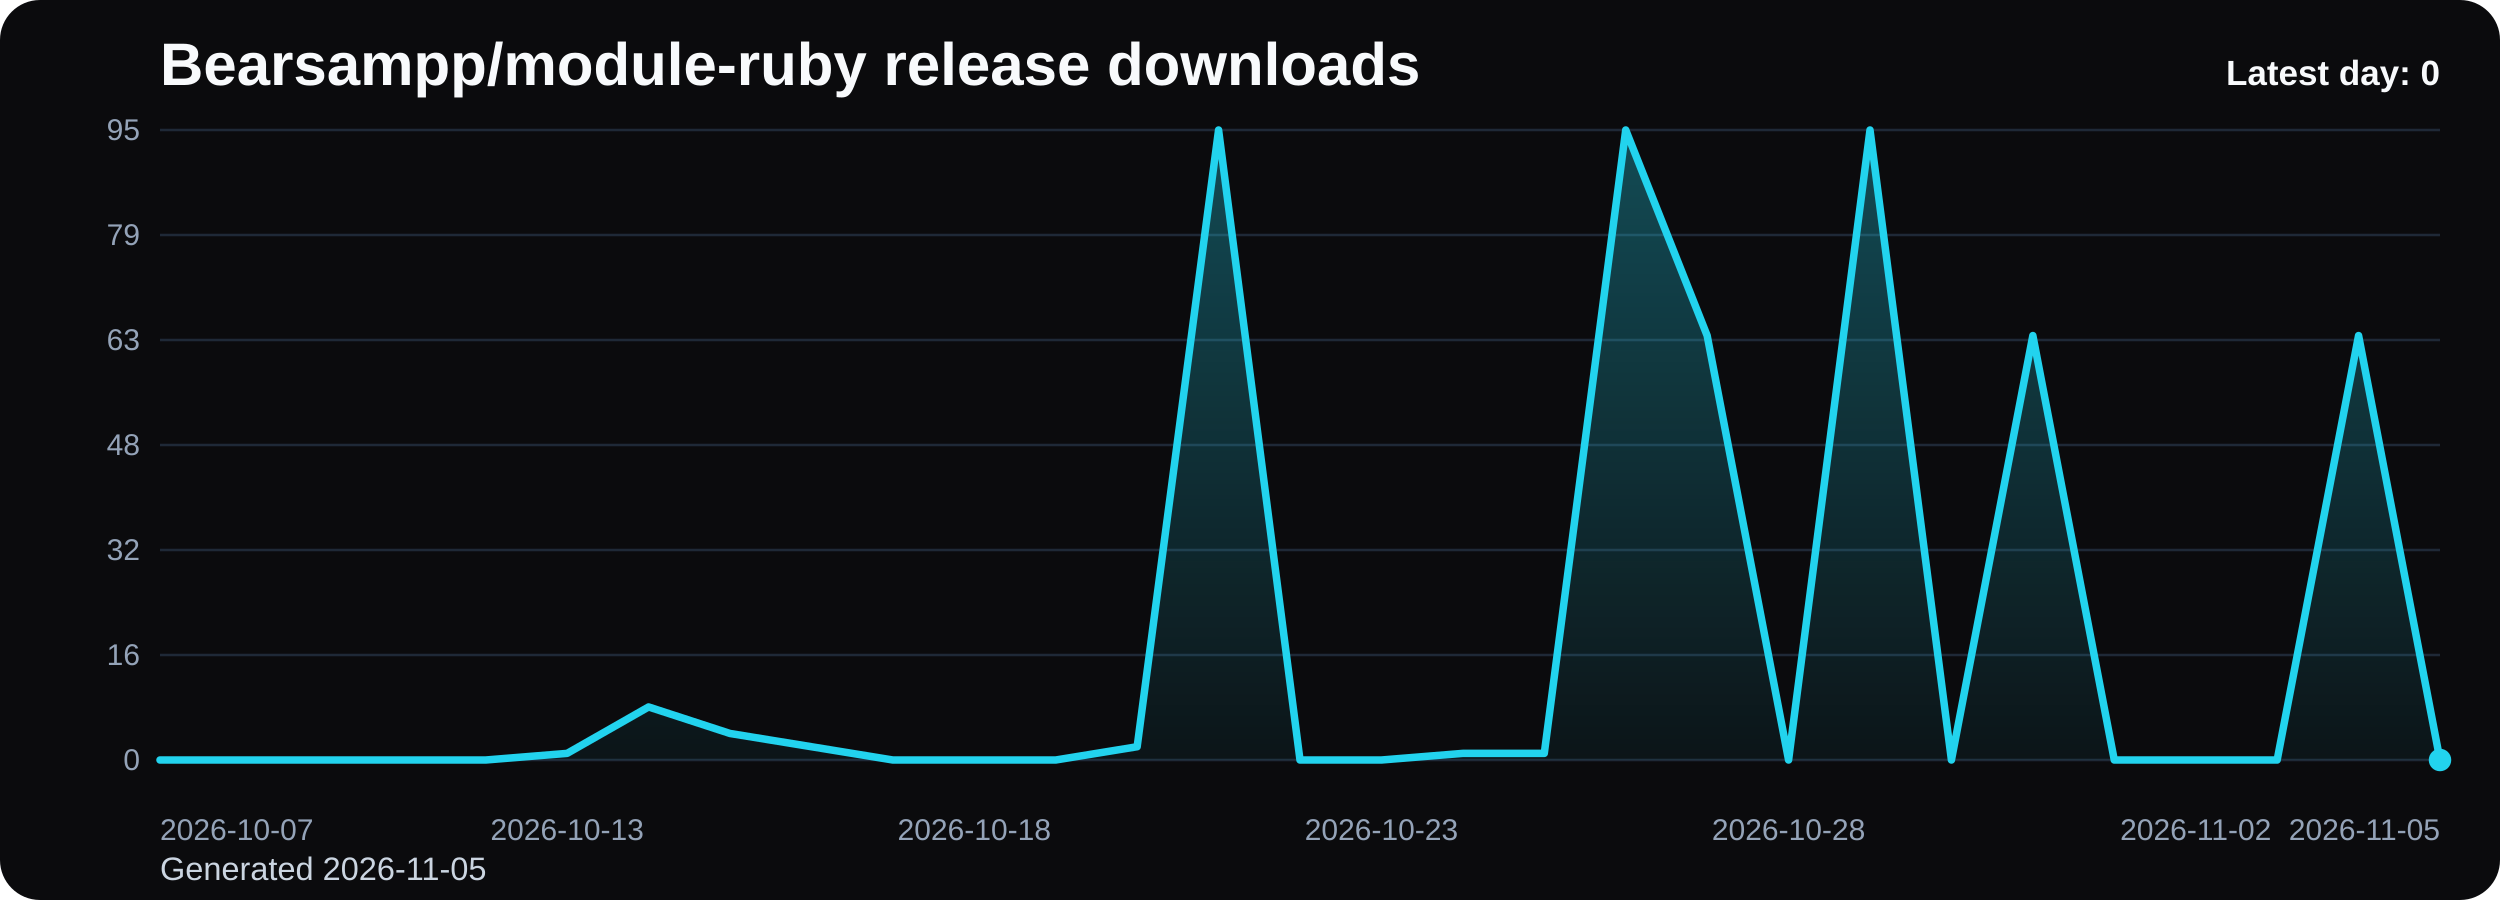
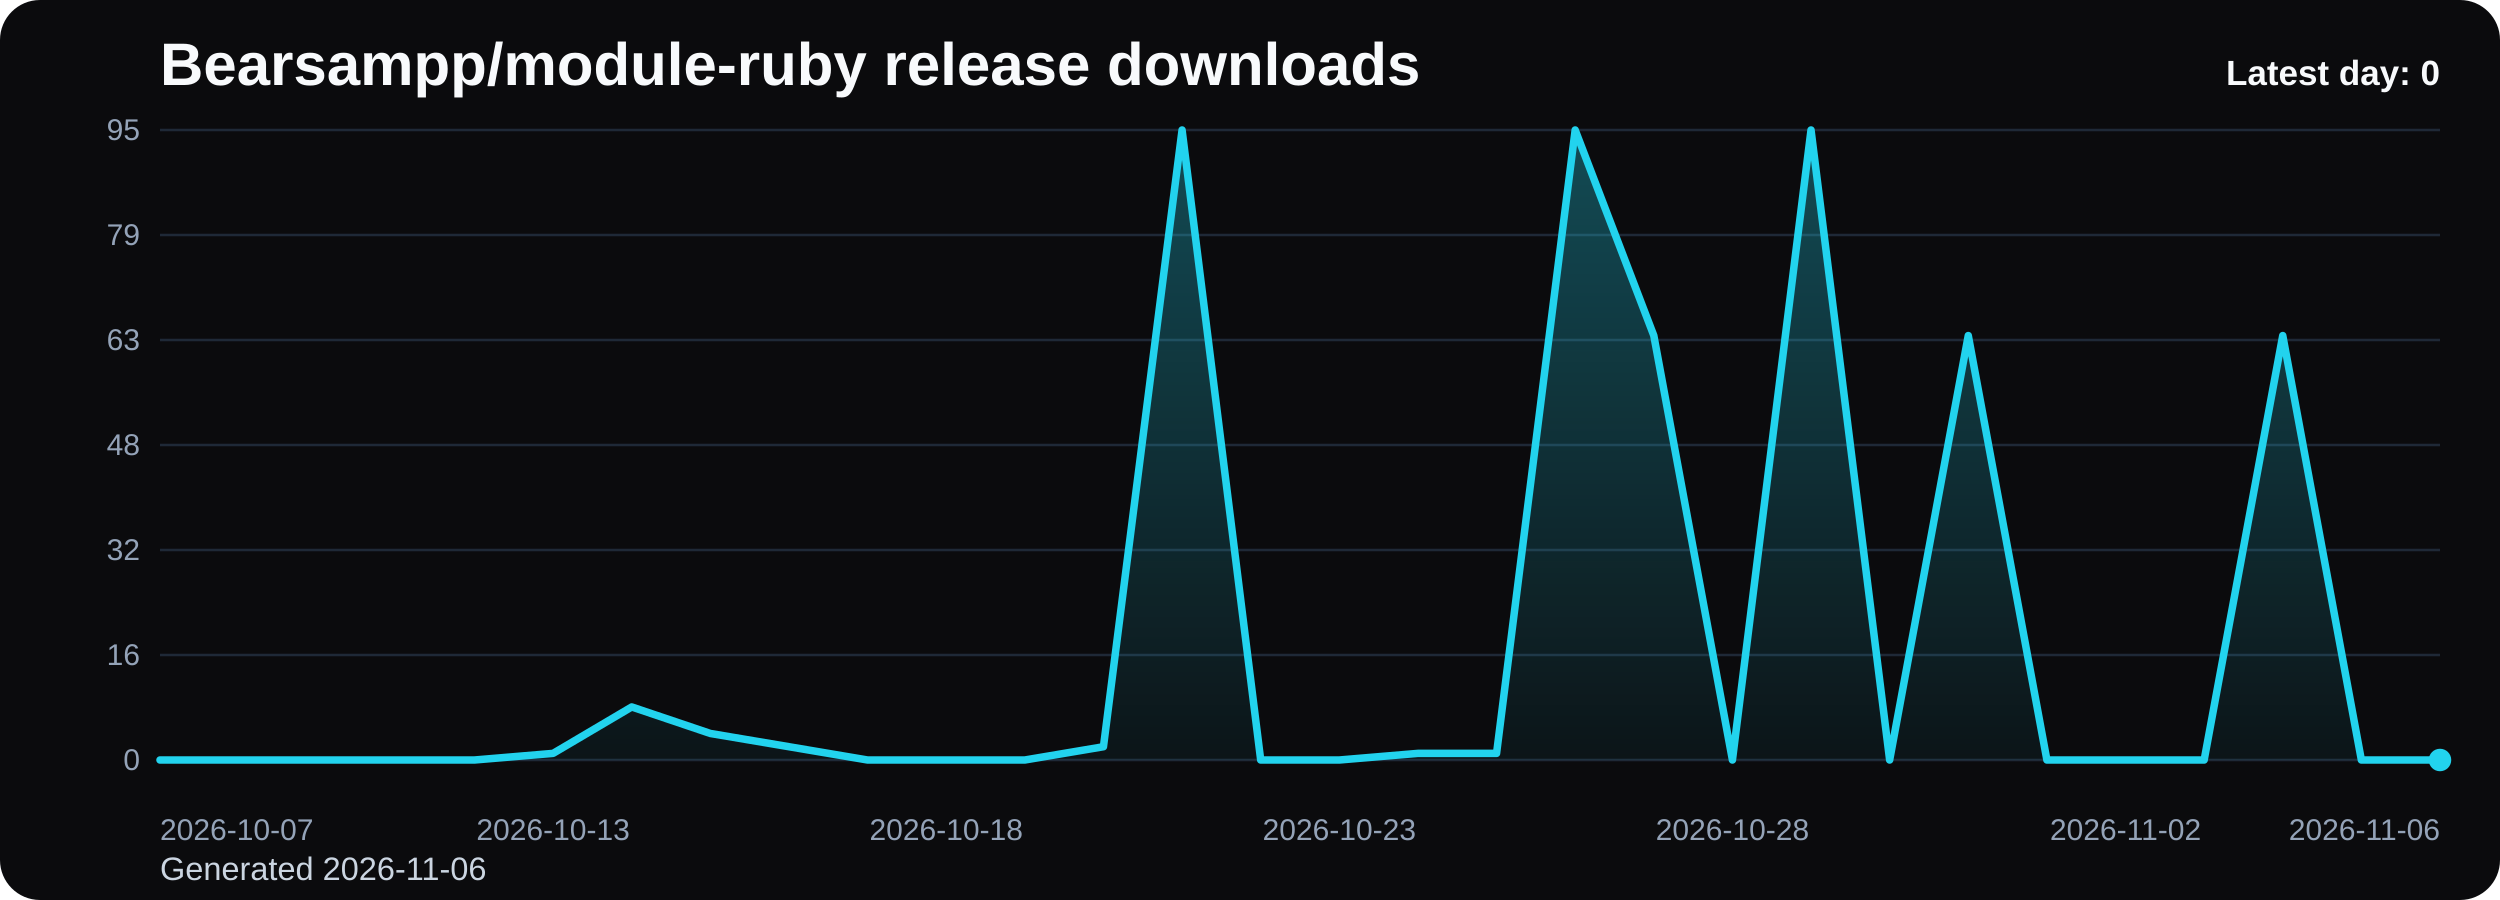
<svg xmlns="http://www.w3.org/2000/svg" viewBox="0 0 1000 360" role="img" aria-label="Bearsampp/module-ruby release downloads chart">
  <defs>
    <linearGradient id="fill-daily-black" x1="0" y1="0" x2="0" y2="1">
      <stop offset="0%" stop-color="#22d3ee" stop-opacity="0.32" />
      <stop offset="100%" stop-color="#22d3ee" stop-opacity="0.05" />
    </linearGradient>
    <style>
      .bg { fill: #0b0b0d; }
      .title { font: 700 24px Arial, sans-serif; fill: #f8fafc; }
      .sub { font: 400 13px Arial, sans-serif; fill: #cbd5e1; }
      .grid { stroke: #1f2937; stroke-width: 1; }
      .axis { font: 400 12px Arial, sans-serif; fill: #94a3b8; }
      .line { fill: none; stroke: #22d3ee; stroke-width: 3; stroke-linecap: round; stroke-linejoin: round; }
      .dot { fill: #22d3ee; }
      .value { font: 600 11px Arial, sans-serif; fill: #cbd5e1; }
      .latest { font: 700 14px Arial, sans-serif; fill: #f8fafc; }
    </style>
  </defs>
  <rect class="bg" x="0" y="0" width="1000" height="360" rx="16" />
  <text class="title" x="64" y="34">Bearsampp/module-ruby release downloads</text>
-   <text class="sub" x="64" y="352">Generated 2026-11-05</text>
+   <text class="sub" x="64" y="352">Generated 2026-11-06</text>
  <line x1="64" y1="52.00" x2="976" y2="52.00" class="grid" />
  <text x="56" y="56.00" text-anchor="end" class="axis">95</text>
  <line x1="64" y1="94.00" x2="976" y2="94.00" class="grid" />
  <text x="56" y="98.00" text-anchor="end" class="axis">79</text>
  <line x1="64" y1="136.00" x2="976" y2="136.00" class="grid" />
  <text x="56" y="140.00" text-anchor="end" class="axis">63</text>
  <line x1="64" y1="178.00" x2="976" y2="178.00" class="grid" />
  <text x="56" y="182.00" text-anchor="end" class="axis">48</text>
  <line x1="64" y1="220.00" x2="976" y2="220.00" class="grid" />
  <text x="56" y="224.00" text-anchor="end" class="axis">32</text>
  <line x1="64" y1="262.00" x2="976" y2="262.00" class="grid" />
  <text x="56" y="266.00" text-anchor="end" class="axis">16</text>
  <line x1="64" y1="304.00" x2="976" y2="304.00" class="grid" />
  <text x="56" y="308.00" text-anchor="end" class="axis">0</text>
-   <path d="M 64.00 304 L 64.00 304.00 L 96.57 304.00 L 129.14 304.00 L 161.71 304.00 L 194.29 304.00 L 226.86 301.35 L 259.43 282.78 L 292.00 293.39 L 324.57 298.69 L 357.14 304.00 L 389.71 304.00 L 422.29 304.00 L 454.86 298.69 L 487.43 52.00 L 520.00 304.00 L 552.57 304.00 L 585.14 301.35 L 617.71 301.35 L 650.29 52.00 L 682.86 134.23 L 715.43 304.00 L 748.00 52.00 L 780.57 304.00 L 813.14 134.23 L 845.71 304.00 L 878.29 304.00 L 910.86 304.00 L 943.43 134.23 L 976.00 304.00 L 976.00 304 Z" fill="url(#fill-daily-black)" />
-   <polyline class="line" points="64.00,304.00 96.57,304.00 129.14,304.00 161.71,304.00 194.29,304.00 226.86,301.35 259.43,282.78 292.00,293.39 324.57,298.69 357.14,304.00 389.71,304.00 422.29,304.00 454.86,298.69 487.43,52.00 520.00,304.00 552.57,304.00 585.14,301.35 617.71,301.35 650.29,52.00 682.86,134.23 715.43,304.00 748.00,52.00 780.57,304.00 813.14,134.23 845.71,304.00 878.29,304.00 910.86,304.00 943.43,134.23 976.00,304.00" />
+   <path d="M 64.00 304 L 64.00 304.00 L 95.45 304.00 L 126.90 304.00 L 158.34 304.00 L 189.79 304.00 L 221.24 301.35 L 252.69 282.78 L 284.14 293.39 L 315.59 298.69 L 347.03 304.00 L 378.48 304.00 L 409.93 304.00 L 441.38 298.69 L 472.83 52.00 L 504.28 304.00 L 535.72 304.00 L 567.17 301.35 L 598.62 301.35 L 630.07 52.00 L 661.52 134.23 L 692.97 304.00 L 724.41 52.00 L 755.86 304.00 L 787.31 134.23 L 818.76 304.00 L 850.21 304.00 L 881.66 304.00 L 913.10 134.23 L 944.55 304.00 L 976.00 304.00 L 976.00 304 Z" fill="url(#fill-daily-black)" />
+   <polyline class="line" points="64.00,304.00 95.45,304.00 126.90,304.00 158.34,304.00 189.79,304.00 221.24,301.35 252.69,282.78 284.14,293.39 315.59,298.69 347.03,304.00 378.48,304.00 409.93,304.00 441.38,298.69 472.83,52.00 504.28,304.00 535.72,304.00 567.17,301.35 598.62,301.35 630.07,52.00 661.52,134.23 692.97,304.00 724.41,52.00 755.86,304.00 787.31,134.23 818.76,304.00 850.21,304.00 881.66,304.00 913.10,134.23 944.55,304.00 976.00,304.00" />
  <circle class="dot" cx="976.00" cy="304.00" r="4.5" />
  <text class="axis" x="64.00" y="336" text-anchor="start">2026-10-07</text>
-   <text class="axis" x="226.86" y="336" text-anchor="middle">2026-10-13</text>
-   <text class="axis" x="389.71" y="336" text-anchor="middle">2026-10-18</text>
-   <text class="axis" x="552.57" y="336" text-anchor="middle">2026-10-23</text>
-   <text class="axis" x="715.43" y="336" text-anchor="middle">2026-10-28</text>
-   <text class="axis" x="878.29" y="336" text-anchor="middle">2026-11-02</text>
-   <text class="axis" x="976.00" y="336" text-anchor="end">2026-11-05</text>
+   <text class="axis" x="221.24" y="336" text-anchor="middle">2026-10-13</text>
+   <text class="axis" x="378.48" y="336" text-anchor="middle">2026-10-18</text>
+   <text class="axis" x="535.72" y="336" text-anchor="middle">2026-10-23</text>
+   <text class="axis" x="692.97" y="336" text-anchor="middle">2026-10-28</text>
+   <text class="axis" x="850.21" y="336" text-anchor="middle">2026-11-02</text>
+   <text class="axis" x="976.00" y="336" text-anchor="end">2026-11-06</text>
  <text class="latest" x="976" y="34" text-anchor="end">Latest day: 0</text>
</svg>
